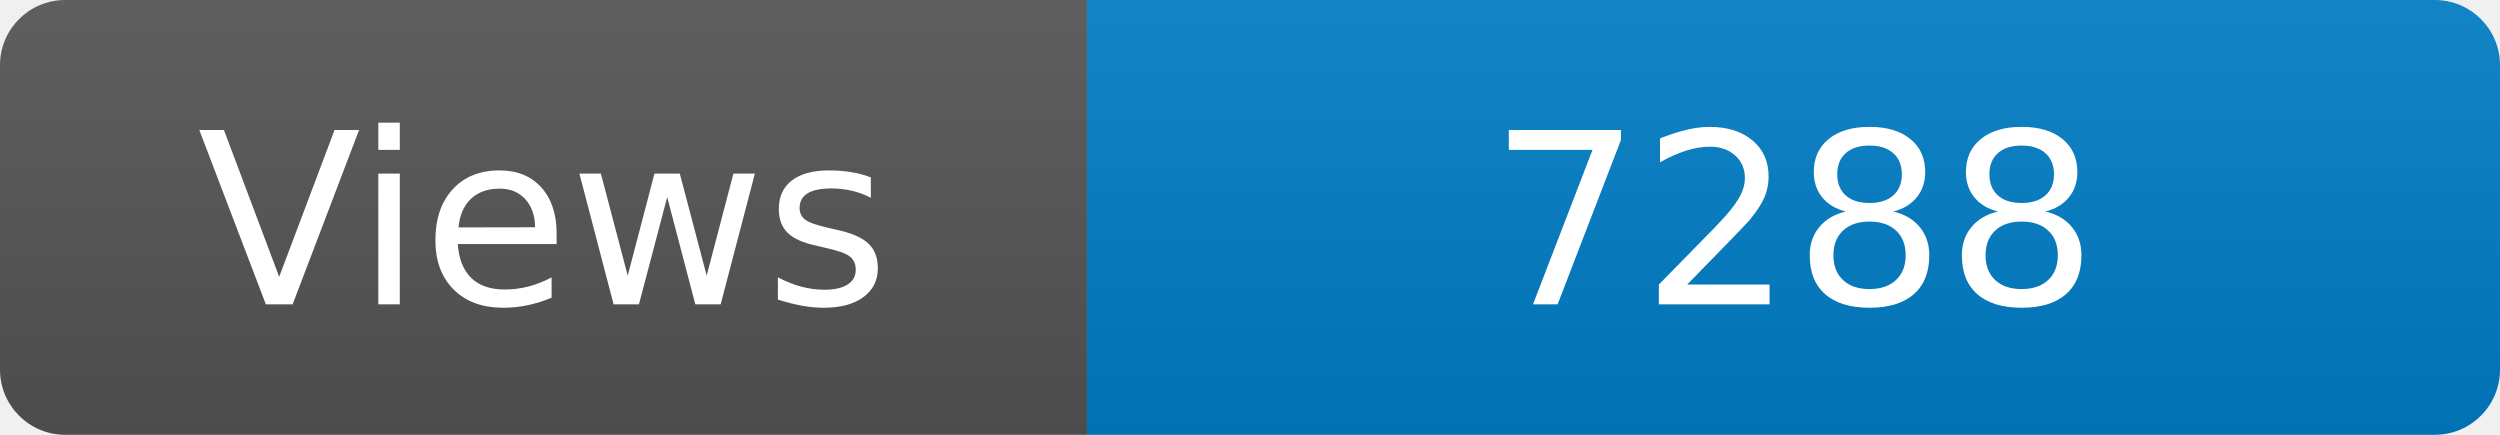
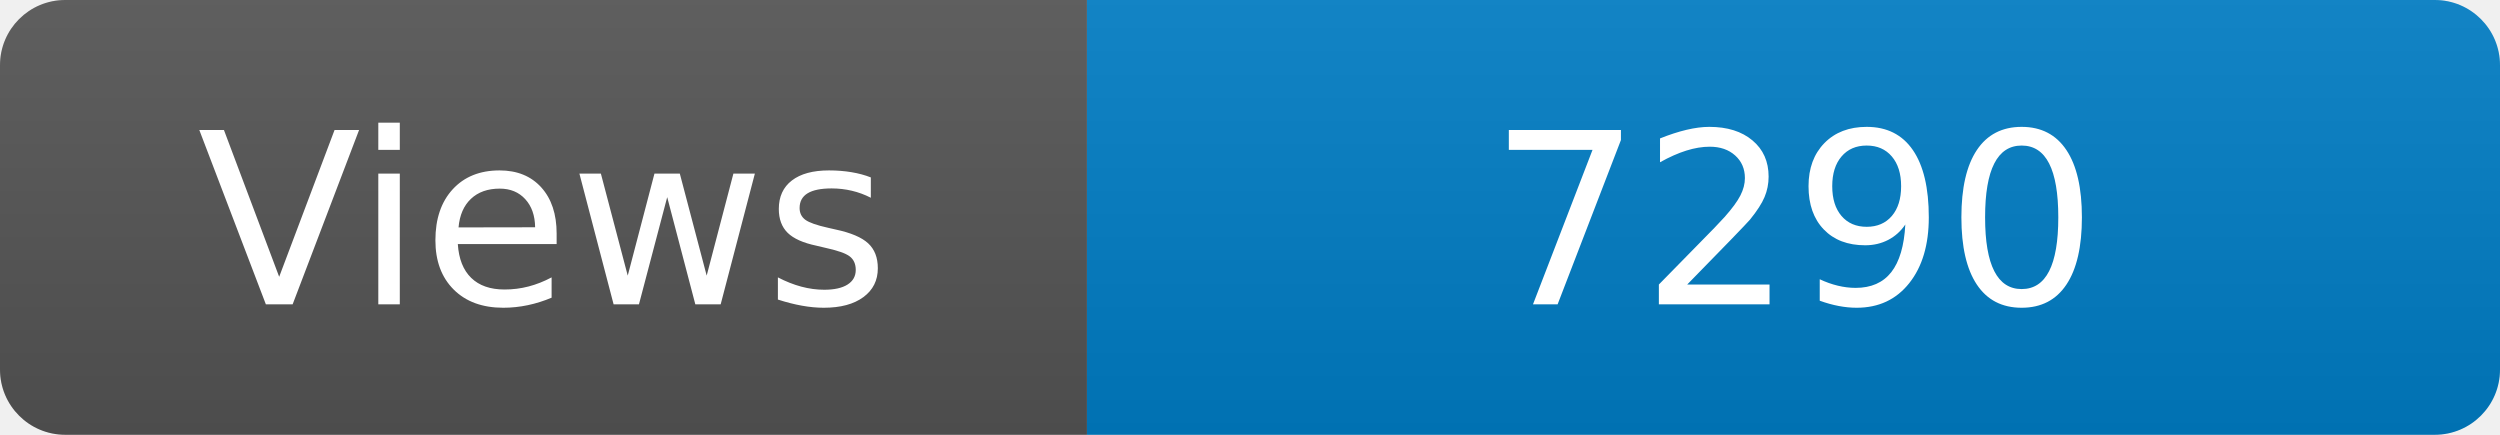
<svg xmlns="http://www.w3.org/2000/svg" width="115" height="20" role="img" aria-label="Maintained?: yes">
  <linearGradient id="s" x2="0" y2="100%">
    <stop offset="0" stop-color="#bbb" stop-opacity=".1" />
    <stop offset="1" stop-opacity=".1" />
  </linearGradient>
  <clipPath id="r">
    <rect width="115" height="20" rx="3" fill="#fff" />
  </clipPath>
  <g clip-path="url(#r)">
    <rect width="50" height="20" fill="#555" />
    <rect x="50" width="160" height="20" fill="#007ec6" />
    <rect width="115" height="20" fill="url(#s)" />
  </g>
  <g fill="#fff" text-anchor="middle" font-family="Verdana,Geneva,DejaVu Sans,sans-serif" font-size="110">
    <text x="250" y="140" transform="scale(.1)" fill="#fff">Views</text>
-     <text x="825" y="140" transform="scale(.1)" fill="#fff">7288</text>
+     <text x="825" y="140" transform="scale(.1)" fill="#fff">7290</text>
  </g>
</svg>
